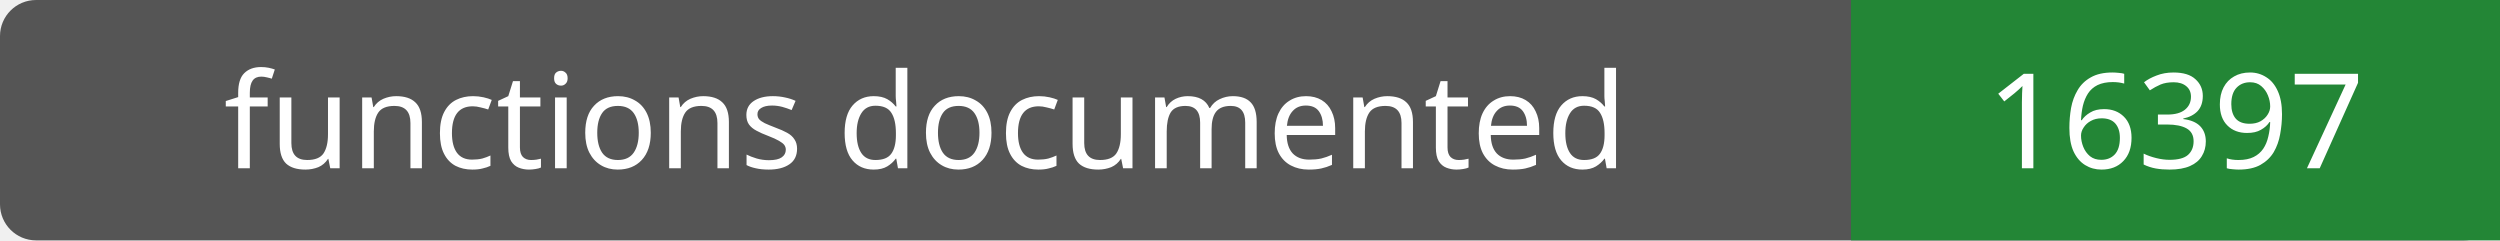
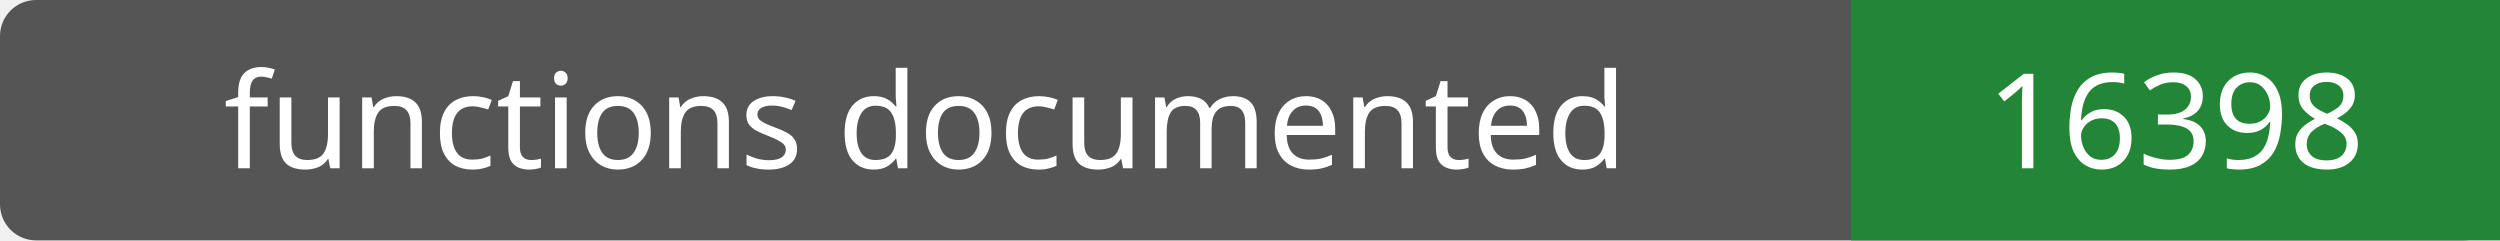
- <svg xmlns="http://www.w3.org/2000/svg" width="208" height="20" role="img" aria-label="functions documented: 16397">
+ <svg xmlns="http://www.w3.org/2000/svg" width="208" height="20" role="img" aria-label="functions documented: 16398">
  <rect width="208" height="20" rx="3" fill="#555" />
  <path fill="#238636" d="M154 0h54v20H154z" />
  <g fill="#fff" text-anchor="middle" font-family="Verdana,sans-serif" font-size="11">
    <text x="77.0" y="14">functions documented</text>
-     <text x="181.0" y="14">16397</text>
+     <text x="181.0" y="14">16398</text>
  </g>
</svg>
